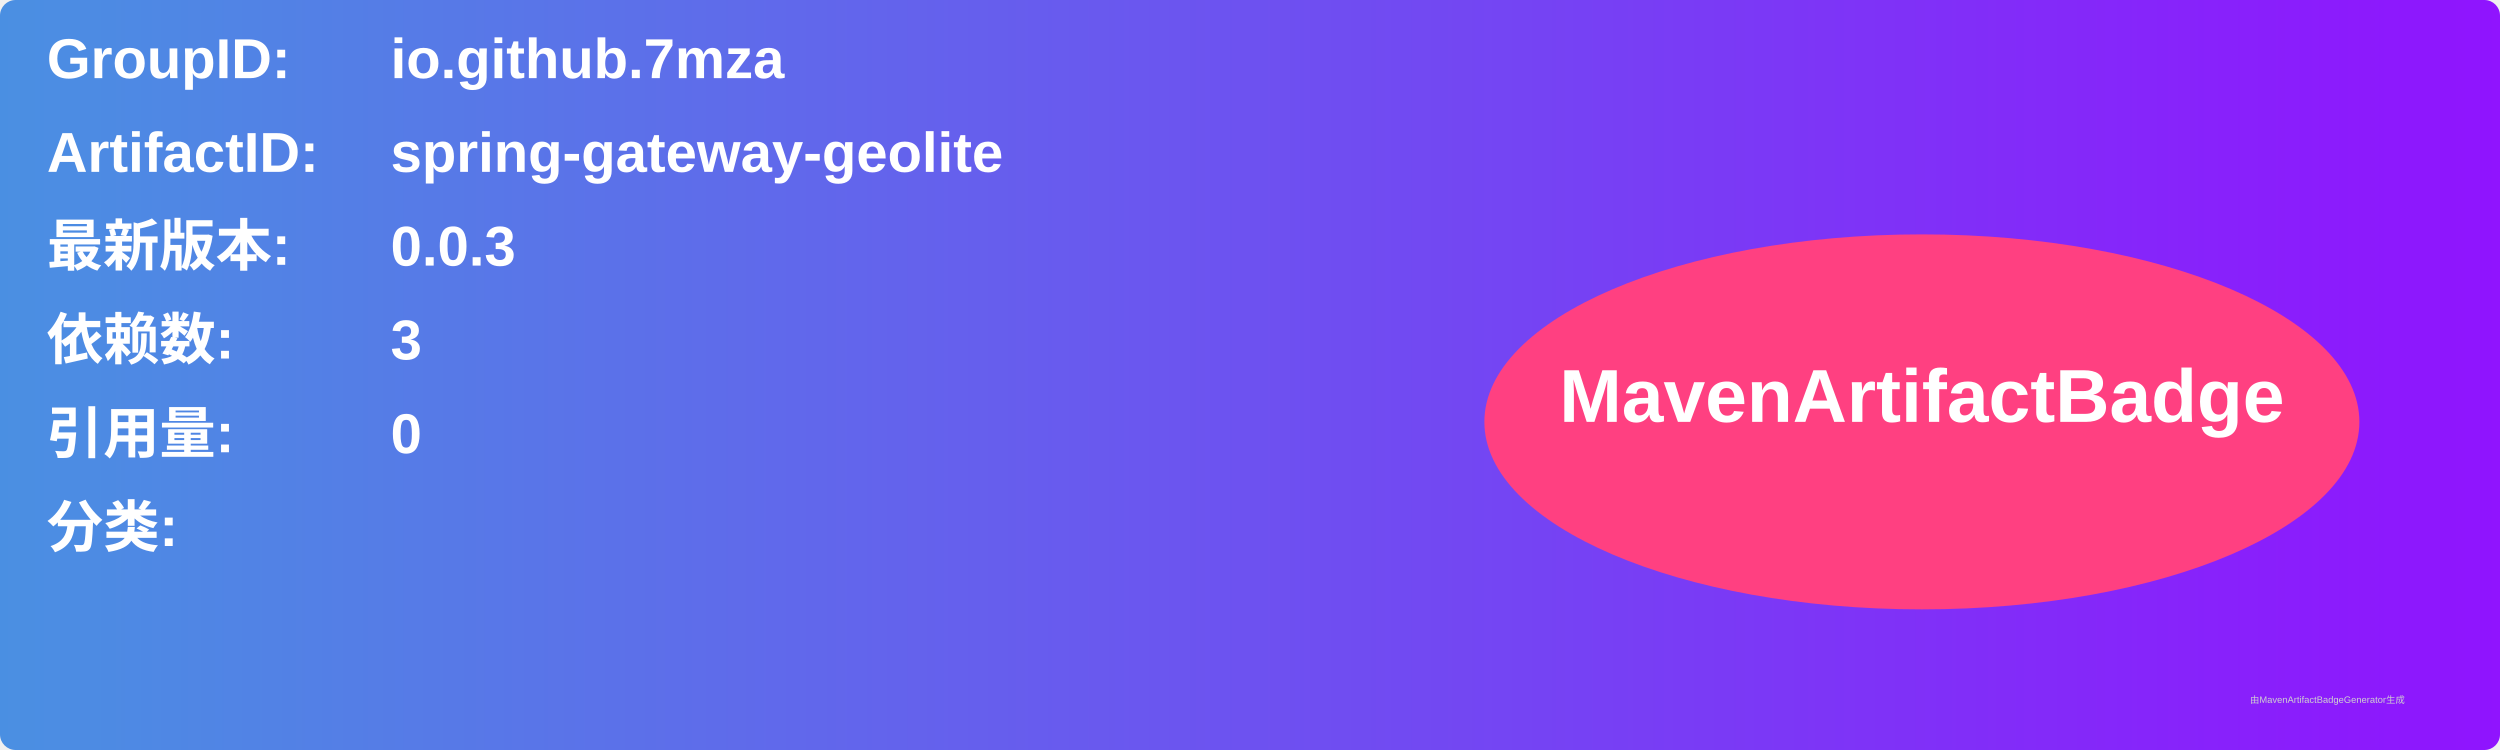
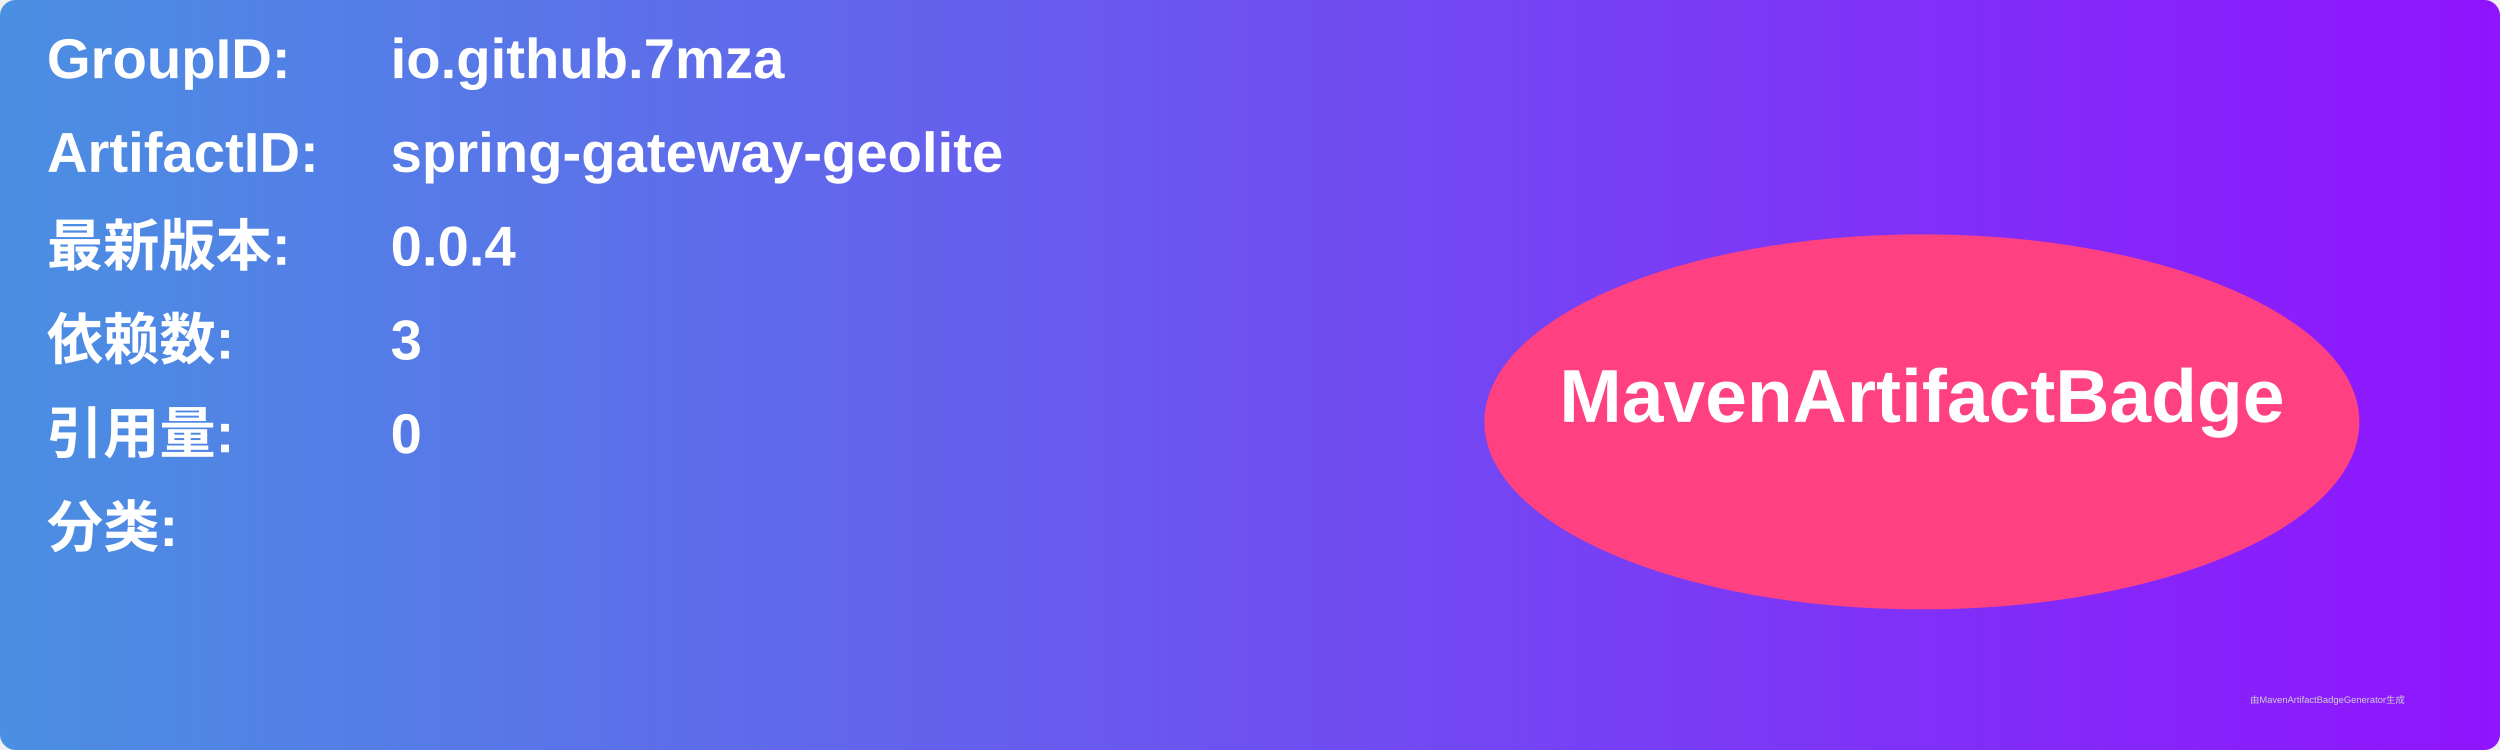
<svg xmlns="http://www.w3.org/2000/svg" width="800" height="240" viewBox="0 0 800 240">
  <linearGradient id="grad" x1="0%" y1="0%" x2="100%" y2="0%">
    <stop offset="0%" stop-color="#4a90e2" />
    <stop offset="100%" stop-color="#9013fe" />
  </linearGradient>
  <rect width="100%" height="100%" rx="5" ry="5" fill="url(#grad)" />
  <g transform="translate(15, 15)">
    <text x="0" y="10" font-family="Arial" font-size="18" fill="white" font-weight="bold" width="260">GroupID:</text>
    <text x="110" y="10" font-family="Arial" font-size="18" fill="white" font-weight="bold" width="460">io.github.7mza</text>
    <text x="0" y="40" font-family="Arial" font-size="18" fill="white" font-weight="bold" width="260">ArtifactID:</text>
    <text x="110" y="40" font-family="Arial" font-size="18" fill="white" font-weight="bold" width="460">spring-gateway-geolite</text>
    <text x="0" y="70" font-family="Arial" font-size="18" fill="white" font-weight="bold">最新版本:</text>
    <text x="110" y="70" font-family="Arial" font-size="18" fill="white" font-weight="bold">
-       <tspan font-weight="bold">0.0.3</tspan>
+       <tspan font-weight="bold">0.0.4</tspan>
    </text>
    <text x="0" y="100" font-family="Arial" font-size="18" fill="white" font-weight="bold">依赖数: </text>
    <text x="110" y="100" font-family="Arial" font-size="18" fill="white">
      <tspan font-weight="bold">3</tspan>
    </text>
    <text x="0" y="130" font-family="Arial" font-size="18" fill="white" font-weight="bold">引用量: </text>
    <text x="110" y="130" font-family="Arial" font-size="18" fill="white">
      <tspan font-weight="bold">0</tspan>
    </text>
    <text x="0" y="160" font-family="Arial" font-size="18" fill="white" font-weight="bold">分类:</text>
    <text x="10" y="190" font-family="Arial" font-size="10" fill="white">
      <tspan font-weight="bold" />
    </text>
    <ellipse cx="600" cy="120" rx="140" ry="60" fill="#ff4081" />
    <text x="600" y="120" text-anchor="middle" font-family="Arial" font-size="24" fill="white" font-weight="bold">MavenArtifactBadge</text>
  </g>
  <text x="720" y="225" font-family="Arial" font-size="3" fill="#d0d0d0">由MavenArtifactBadgeGenerator生成</text>
</svg>
